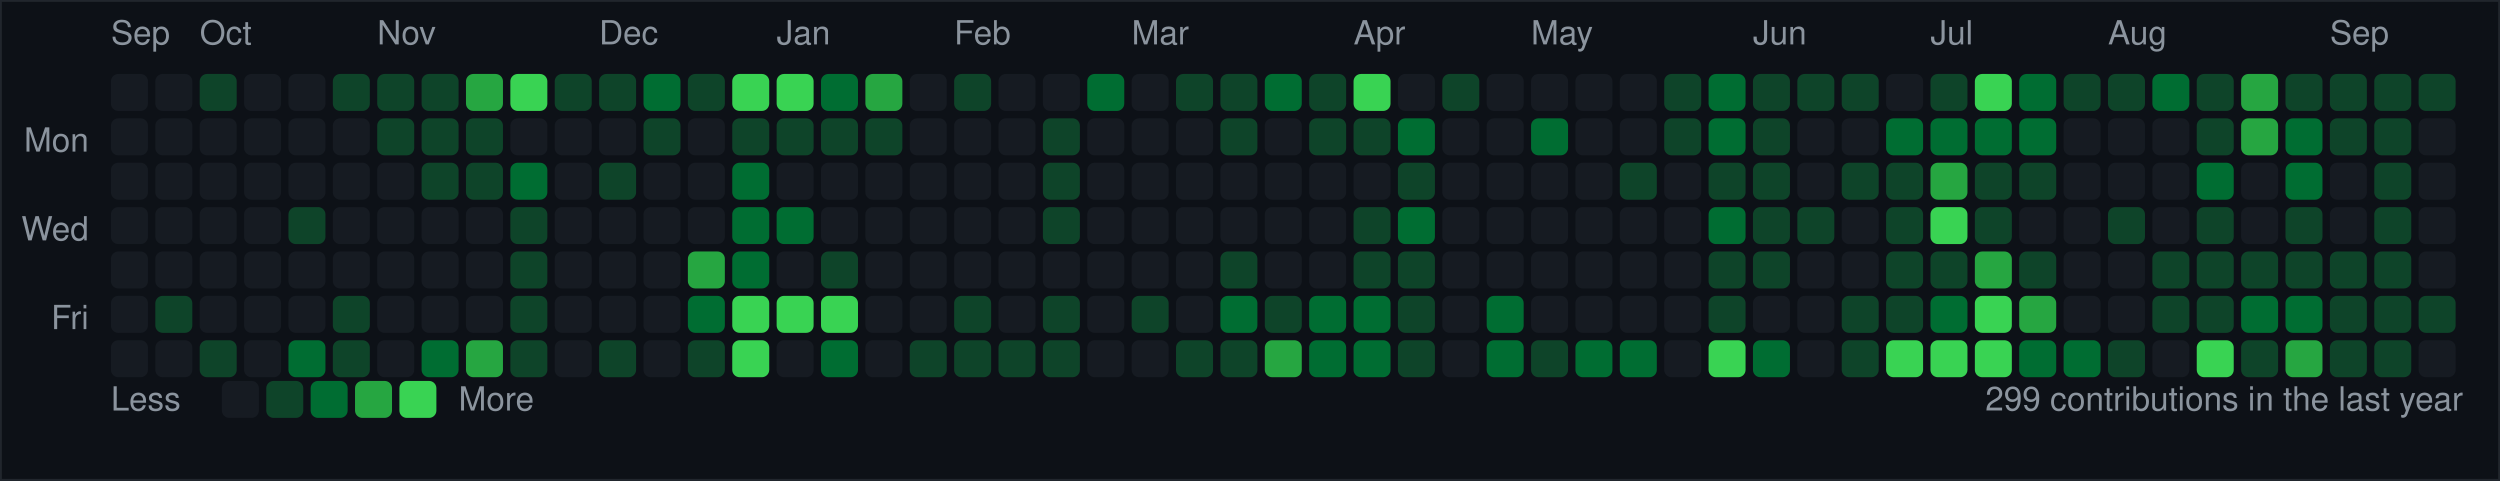
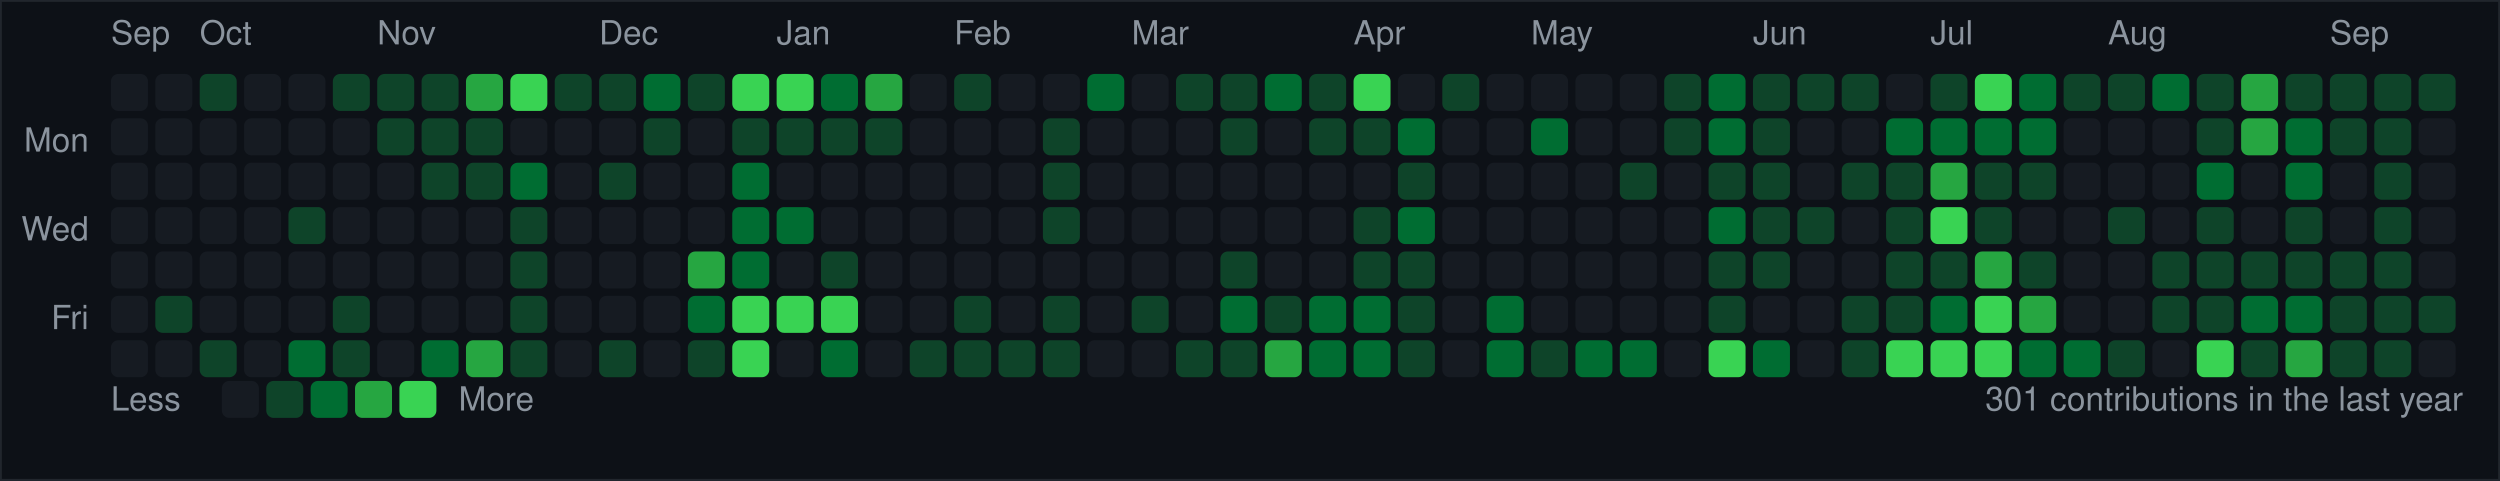
<svg xmlns="http://www.w3.org/2000/svg" width="676" height="130" viewBox="0 0 676 130" role="img" aria-label="cgycorey contribution graph">
  <rect width="676" height="130" fill="#0d1117" />
  <text x="24" y="41" font-size="9" text-anchor="end" fill="#8b949e" font-family="-apple-system,BlinkMacSystemFont,Segoe UI,Helvetica,Arial,sans-serif">Mon</text>
  <text x="24" y="65" font-size="9" text-anchor="end" fill="#8b949e" font-family="-apple-system,BlinkMacSystemFont,Segoe UI,Helvetica,Arial,sans-serif">Wed</text>
  <text x="24" y="89" font-size="9" text-anchor="end" fill="#8b949e" font-family="-apple-system,BlinkMacSystemFont,Segoe UI,Helvetica,Arial,sans-serif">Fri</text>
  <rect x="30" y="20" width="10" height="10" rx="2" fill="#161b22" />
  <rect x="30" y="32" width="10" height="10" rx="2" fill="#161b22" />
  <rect x="30" y="44" width="10" height="10" rx="2" fill="#161b22" />
  <rect x="30" y="56" width="10" height="10" rx="2" fill="#161b22" />
  <rect x="30" y="68" width="10" height="10" rx="2" fill="#161b22" />
  <rect x="30" y="80" width="10" height="10" rx="2" fill="#161b22" />
  <rect x="30" y="92" width="10" height="10" rx="2" fill="#161b22" />
  <rect x="42" y="20" width="10" height="10" rx="2" fill="#161b22" />
  <rect x="42" y="32" width="10" height="10" rx="2" fill="#161b22" />
  <rect x="42" y="44" width="10" height="10" rx="2" fill="#161b22" />
  <rect x="42" y="56" width="10" height="10" rx="2" fill="#161b22" />
  <rect x="42" y="68" width="10" height="10" rx="2" fill="#161b22" />
  <rect x="42" y="80" width="10" height="10" rx="2" fill="#0e4429" />
  <rect x="42" y="92" width="10" height="10" rx="2" fill="#161b22" />
  <rect x="54" y="20" width="10" height="10" rx="2" fill="#0e4429" />
  <rect x="54" y="32" width="10" height="10" rx="2" fill="#161b22" />
  <rect x="54" y="44" width="10" height="10" rx="2" fill="#161b22" />
  <rect x="54" y="56" width="10" height="10" rx="2" fill="#161b22" />
  <rect x="54" y="68" width="10" height="10" rx="2" fill="#161b22" />
  <rect x="54" y="80" width="10" height="10" rx="2" fill="#161b22" />
  <rect x="54" y="92" width="10" height="10" rx="2" fill="#0e4429" />
  <rect x="66" y="20" width="10" height="10" rx="2" fill="#161b22" />
  <rect x="66" y="32" width="10" height="10" rx="2" fill="#161b22" />
  <rect x="66" y="44" width="10" height="10" rx="2" fill="#161b22" />
  <rect x="66" y="56" width="10" height="10" rx="2" fill="#161b22" />
  <rect x="66" y="68" width="10" height="10" rx="2" fill="#161b22" />
  <rect x="66" y="80" width="10" height="10" rx="2" fill="#161b22" />
  <rect x="66" y="92" width="10" height="10" rx="2" fill="#161b22" />
  <rect x="78" y="20" width="10" height="10" rx="2" fill="#161b22" />
  <rect x="78" y="32" width="10" height="10" rx="2" fill="#161b22" />
  <rect x="78" y="44" width="10" height="10" rx="2" fill="#161b22" />
  <rect x="78" y="56" width="10" height="10" rx="2" fill="#0e4429" />
  <rect x="78" y="68" width="10" height="10" rx="2" fill="#161b22" />
  <rect x="78" y="80" width="10" height="10" rx="2" fill="#161b22" />
  <rect x="78" y="92" width="10" height="10" rx="2" fill="#006d32" />
  <rect x="90" y="20" width="10" height="10" rx="2" fill="#0e4429" />
  <rect x="90" y="32" width="10" height="10" rx="2" fill="#161b22" />
  <rect x="90" y="44" width="10" height="10" rx="2" fill="#161b22" />
  <rect x="90" y="56" width="10" height="10" rx="2" fill="#161b22" />
  <rect x="90" y="68" width="10" height="10" rx="2" fill="#161b22" />
  <rect x="90" y="80" width="10" height="10" rx="2" fill="#0e4429" />
  <rect x="90" y="92" width="10" height="10" rx="2" fill="#0e4429" />
  <rect x="102" y="20" width="10" height="10" rx="2" fill="#0e4429" />
  <rect x="102" y="32" width="10" height="10" rx="2" fill="#0e4429" />
  <rect x="102" y="44" width="10" height="10" rx="2" fill="#161b22" />
  <rect x="102" y="56" width="10" height="10" rx="2" fill="#161b22" />
  <rect x="102" y="68" width="10" height="10" rx="2" fill="#161b22" />
  <rect x="102" y="80" width="10" height="10" rx="2" fill="#161b22" />
  <rect x="102" y="92" width="10" height="10" rx="2" fill="#161b22" />
  <rect x="114" y="20" width="10" height="10" rx="2" fill="#0e4429" />
  <rect x="114" y="32" width="10" height="10" rx="2" fill="#0e4429" />
  <rect x="114" y="44" width="10" height="10" rx="2" fill="#0e4429" />
  <rect x="114" y="56" width="10" height="10" rx="2" fill="#161b22" />
  <rect x="114" y="68" width="10" height="10" rx="2" fill="#161b22" />
  <rect x="114" y="80" width="10" height="10" rx="2" fill="#161b22" />
  <rect x="114" y="92" width="10" height="10" rx="2" fill="#006d32" />
  <rect x="126" y="20" width="10" height="10" rx="2" fill="#26a641" />
  <rect x="126" y="32" width="10" height="10" rx="2" fill="#0e4429" />
  <rect x="126" y="44" width="10" height="10" rx="2" fill="#0e4429" />
  <rect x="126" y="56" width="10" height="10" rx="2" fill="#161b22" />
  <rect x="126" y="68" width="10" height="10" rx="2" fill="#161b22" />
  <rect x="126" y="80" width="10" height="10" rx="2" fill="#161b22" />
  <rect x="126" y="92" width="10" height="10" rx="2" fill="#26a641" />
  <rect x="138" y="20" width="10" height="10" rx="2" fill="#39d353" />
  <rect x="138" y="32" width="10" height="10" rx="2" fill="#161b22" />
  <rect x="138" y="44" width="10" height="10" rx="2" fill="#006d32" />
  <rect x="138" y="56" width="10" height="10" rx="2" fill="#0e4429" />
  <rect x="138" y="68" width="10" height="10" rx="2" fill="#0e4429" />
  <rect x="138" y="80" width="10" height="10" rx="2" fill="#0e4429" />
  <rect x="138" y="92" width="10" height="10" rx="2" fill="#0e4429" />
  <rect x="150" y="20" width="10" height="10" rx="2" fill="#0e4429" />
  <rect x="150" y="32" width="10" height="10" rx="2" fill="#161b22" />
  <rect x="150" y="44" width="10" height="10" rx="2" fill="#161b22" />
  <rect x="150" y="56" width="10" height="10" rx="2" fill="#161b22" />
  <rect x="150" y="68" width="10" height="10" rx="2" fill="#161b22" />
  <rect x="150" y="80" width="10" height="10" rx="2" fill="#161b22" />
  <rect x="150" y="92" width="10" height="10" rx="2" fill="#161b22" />
  <rect x="162" y="20" width="10" height="10" rx="2" fill="#0e4429" />
  <rect x="162" y="32" width="10" height="10" rx="2" fill="#161b22" />
  <rect x="162" y="44" width="10" height="10" rx="2" fill="#0e4429" />
  <rect x="162" y="56" width="10" height="10" rx="2" fill="#161b22" />
  <rect x="162" y="68" width="10" height="10" rx="2" fill="#161b22" />
  <rect x="162" y="80" width="10" height="10" rx="2" fill="#161b22" />
  <rect x="162" y="92" width="10" height="10" rx="2" fill="#0e4429" />
  <rect x="174" y="20" width="10" height="10" rx="2" fill="#006d32" />
  <rect x="174" y="32" width="10" height="10" rx="2" fill="#0e4429" />
  <rect x="174" y="44" width="10" height="10" rx="2" fill="#161b22" />
  <rect x="174" y="56" width="10" height="10" rx="2" fill="#161b22" />
  <rect x="174" y="68" width="10" height="10" rx="2" fill="#161b22" />
  <rect x="174" y="80" width="10" height="10" rx="2" fill="#161b22" />
  <rect x="174" y="92" width="10" height="10" rx="2" fill="#161b22" />
  <rect x="186" y="20" width="10" height="10" rx="2" fill="#0e4429" />
  <rect x="186" y="32" width="10" height="10" rx="2" fill="#161b22" />
  <rect x="186" y="44" width="10" height="10" rx="2" fill="#161b22" />
  <rect x="186" y="56" width="10" height="10" rx="2" fill="#161b22" />
  <rect x="186" y="68" width="10" height="10" rx="2" fill="#26a641" />
  <rect x="186" y="80" width="10" height="10" rx="2" fill="#006d32" />
  <rect x="186" y="92" width="10" height="10" rx="2" fill="#0e4429" />
  <rect x="198" y="20" width="10" height="10" rx="2" fill="#39d353" />
  <rect x="198" y="32" width="10" height="10" rx="2" fill="#0e4429" />
  <rect x="198" y="44" width="10" height="10" rx="2" fill="#006d32" />
  <rect x="198" y="56" width="10" height="10" rx="2" fill="#006d32" />
  <rect x="198" y="68" width="10" height="10" rx="2" fill="#006d32" />
  <rect x="198" y="80" width="10" height="10" rx="2" fill="#39d353" />
  <rect x="198" y="92" width="10" height="10" rx="2" fill="#39d353" />
  <rect x="210" y="20" width="10" height="10" rx="2" fill="#39d353" />
  <rect x="210" y="32" width="10" height="10" rx="2" fill="#0e4429" />
  <rect x="210" y="44" width="10" height="10" rx="2" fill="#161b22" />
  <rect x="210" y="56" width="10" height="10" rx="2" fill="#006d32" />
  <rect x="210" y="68" width="10" height="10" rx="2" fill="#161b22" />
  <rect x="210" y="80" width="10" height="10" rx="2" fill="#39d353" />
  <rect x="210" y="92" width="10" height="10" rx="2" fill="#161b22" />
  <rect x="222" y="20" width="10" height="10" rx="2" fill="#006d32" />
  <rect x="222" y="32" width="10" height="10" rx="2" fill="#0e4429" />
  <rect x="222" y="44" width="10" height="10" rx="2" fill="#161b22" />
  <rect x="222" y="56" width="10" height="10" rx="2" fill="#161b22" />
  <rect x="222" y="68" width="10" height="10" rx="2" fill="#0e4429" />
  <rect x="222" y="80" width="10" height="10" rx="2" fill="#39d353" />
  <rect x="222" y="92" width="10" height="10" rx="2" fill="#006d32" />
  <rect x="234" y="20" width="10" height="10" rx="2" fill="#26a641" />
  <rect x="234" y="32" width="10" height="10" rx="2" fill="#0e4429" />
  <rect x="234" y="44" width="10" height="10" rx="2" fill="#161b22" />
  <rect x="234" y="56" width="10" height="10" rx="2" fill="#161b22" />
  <rect x="234" y="68" width="10" height="10" rx="2" fill="#161b22" />
  <rect x="234" y="80" width="10" height="10" rx="2" fill="#161b22" />
  <rect x="234" y="92" width="10" height="10" rx="2" fill="#161b22" />
  <rect x="246" y="20" width="10" height="10" rx="2" fill="#161b22" />
  <rect x="246" y="32" width="10" height="10" rx="2" fill="#161b22" />
  <rect x="246" y="44" width="10" height="10" rx="2" fill="#161b22" />
  <rect x="246" y="56" width="10" height="10" rx="2" fill="#161b22" />
  <rect x="246" y="68" width="10" height="10" rx="2" fill="#161b22" />
  <rect x="246" y="80" width="10" height="10" rx="2" fill="#161b22" />
  <rect x="246" y="92" width="10" height="10" rx="2" fill="#0e4429" />
  <rect x="258" y="20" width="10" height="10" rx="2" fill="#0e4429" />
  <rect x="258" y="32" width="10" height="10" rx="2" fill="#161b22" />
  <rect x="258" y="44" width="10" height="10" rx="2" fill="#161b22" />
  <rect x="258" y="56" width="10" height="10" rx="2" fill="#161b22" />
  <rect x="258" y="68" width="10" height="10" rx="2" fill="#161b22" />
  <rect x="258" y="80" width="10" height="10" rx="2" fill="#0e4429" />
  <rect x="258" y="92" width="10" height="10" rx="2" fill="#0e4429" />
  <rect x="270" y="20" width="10" height="10" rx="2" fill="#161b22" />
  <rect x="270" y="32" width="10" height="10" rx="2" fill="#161b22" />
  <rect x="270" y="44" width="10" height="10" rx="2" fill="#161b22" />
  <rect x="270" y="56" width="10" height="10" rx="2" fill="#161b22" />
  <rect x="270" y="68" width="10" height="10" rx="2" fill="#161b22" />
  <rect x="270" y="80" width="10" height="10" rx="2" fill="#161b22" />
  <rect x="270" y="92" width="10" height="10" rx="2" fill="#0e4429" />
  <rect x="282" y="20" width="10" height="10" rx="2" fill="#161b22" />
  <rect x="282" y="32" width="10" height="10" rx="2" fill="#0e4429" />
  <rect x="282" y="44" width="10" height="10" rx="2" fill="#0e4429" />
  <rect x="282" y="56" width="10" height="10" rx="2" fill="#0e4429" />
  <rect x="282" y="68" width="10" height="10" rx="2" fill="#161b22" />
  <rect x="282" y="80" width="10" height="10" rx="2" fill="#0e4429" />
  <rect x="282" y="92" width="10" height="10" rx="2" fill="#0e4429" />
  <rect x="294" y="20" width="10" height="10" rx="2" fill="#006d32" />
  <rect x="294" y="32" width="10" height="10" rx="2" fill="#161b22" />
  <rect x="294" y="44" width="10" height="10" rx="2" fill="#161b22" />
  <rect x="294" y="56" width="10" height="10" rx="2" fill="#161b22" />
  <rect x="294" y="68" width="10" height="10" rx="2" fill="#161b22" />
  <rect x="294" y="80" width="10" height="10" rx="2" fill="#161b22" />
  <rect x="294" y="92" width="10" height="10" rx="2" fill="#161b22" />
  <rect x="306" y="20" width="10" height="10" rx="2" fill="#161b22" />
  <rect x="306" y="32" width="10" height="10" rx="2" fill="#161b22" />
  <rect x="306" y="44" width="10" height="10" rx="2" fill="#161b22" />
  <rect x="306" y="56" width="10" height="10" rx="2" fill="#161b22" />
  <rect x="306" y="68" width="10" height="10" rx="2" fill="#161b22" />
  <rect x="306" y="80" width="10" height="10" rx="2" fill="#0e4429" />
  <rect x="306" y="92" width="10" height="10" rx="2" fill="#161b22" />
  <rect x="318" y="20" width="10" height="10" rx="2" fill="#0e4429" />
  <rect x="318" y="32" width="10" height="10" rx="2" fill="#161b22" />
  <rect x="318" y="44" width="10" height="10" rx="2" fill="#161b22" />
  <rect x="318" y="56" width="10" height="10" rx="2" fill="#161b22" />
  <rect x="318" y="68" width="10" height="10" rx="2" fill="#161b22" />
  <rect x="318" y="80" width="10" height="10" rx="2" fill="#161b22" />
  <rect x="318" y="92" width="10" height="10" rx="2" fill="#0e4429" />
  <rect x="330" y="20" width="10" height="10" rx="2" fill="#0e4429" />
  <rect x="330" y="32" width="10" height="10" rx="2" fill="#0e4429" />
  <rect x="330" y="44" width="10" height="10" rx="2" fill="#161b22" />
  <rect x="330" y="56" width="10" height="10" rx="2" fill="#161b22" />
  <rect x="330" y="68" width="10" height="10" rx="2" fill="#0e4429" />
  <rect x="330" y="80" width="10" height="10" rx="2" fill="#006d32" />
  <rect x="330" y="92" width="10" height="10" rx="2" fill="#0e4429" />
  <rect x="342" y="20" width="10" height="10" rx="2" fill="#006d32" />
  <rect x="342" y="32" width="10" height="10" rx="2" fill="#161b22" />
  <rect x="342" y="44" width="10" height="10" rx="2" fill="#161b22" />
  <rect x="342" y="56" width="10" height="10" rx="2" fill="#161b22" />
  <rect x="342" y="68" width="10" height="10" rx="2" fill="#161b22" />
  <rect x="342" y="80" width="10" height="10" rx="2" fill="#0e4429" />
  <rect x="342" y="92" width="10" height="10" rx="2" fill="#26a641" />
  <rect x="354" y="20" width="10" height="10" rx="2" fill="#0e4429" />
  <rect x="354" y="32" width="10" height="10" rx="2" fill="#0e4429" />
  <rect x="354" y="44" width="10" height="10" rx="2" fill="#161b22" />
  <rect x="354" y="56" width="10" height="10" rx="2" fill="#161b22" />
  <rect x="354" y="68" width="10" height="10" rx="2" fill="#161b22" />
  <rect x="354" y="80" width="10" height="10" rx="2" fill="#006d32" />
  <rect x="354" y="92" width="10" height="10" rx="2" fill="#006d32" />
  <rect x="366" y="20" width="10" height="10" rx="2" fill="#39d353" />
  <rect x="366" y="32" width="10" height="10" rx="2" fill="#0e4429" />
  <rect x="366" y="44" width="10" height="10" rx="2" fill="#161b22" />
  <rect x="366" y="56" width="10" height="10" rx="2" fill="#0e4429" />
  <rect x="366" y="68" width="10" height="10" rx="2" fill="#0e4429" />
  <rect x="366" y="80" width="10" height="10" rx="2" fill="#006d32" />
  <rect x="366" y="92" width="10" height="10" rx="2" fill="#006d32" />
  <rect x="378" y="20" width="10" height="10" rx="2" fill="#161b22" />
  <rect x="378" y="32" width="10" height="10" rx="2" fill="#006d32" />
  <rect x="378" y="44" width="10" height="10" rx="2" fill="#0e4429" />
  <rect x="378" y="56" width="10" height="10" rx="2" fill="#006d32" />
  <rect x="378" y="68" width="10" height="10" rx="2" fill="#0e4429" />
  <rect x="378" y="80" width="10" height="10" rx="2" fill="#0e4429" />
  <rect x="378" y="92" width="10" height="10" rx="2" fill="#0e4429" />
  <rect x="390" y="20" width="10" height="10" rx="2" fill="#0e4429" />
  <rect x="390" y="32" width="10" height="10" rx="2" fill="#161b22" />
  <rect x="390" y="44" width="10" height="10" rx="2" fill="#161b22" />
  <rect x="390" y="56" width="10" height="10" rx="2" fill="#161b22" />
  <rect x="390" y="68" width="10" height="10" rx="2" fill="#161b22" />
  <rect x="390" y="80" width="10" height="10" rx="2" fill="#161b22" />
  <rect x="390" y="92" width="10" height="10" rx="2" fill="#161b22" />
  <rect x="402" y="20" width="10" height="10" rx="2" fill="#161b22" />
  <rect x="402" y="32" width="10" height="10" rx="2" fill="#161b22" />
  <rect x="402" y="44" width="10" height="10" rx="2" fill="#161b22" />
  <rect x="402" y="56" width="10" height="10" rx="2" fill="#161b22" />
  <rect x="402" y="68" width="10" height="10" rx="2" fill="#161b22" />
  <rect x="402" y="80" width="10" height="10" rx="2" fill="#006d32" />
  <rect x="402" y="92" width="10" height="10" rx="2" fill="#006d32" />
  <rect x="414" y="20" width="10" height="10" rx="2" fill="#161b22" />
  <rect x="414" y="32" width="10" height="10" rx="2" fill="#006d32" />
  <rect x="414" y="44" width="10" height="10" rx="2" fill="#161b22" />
  <rect x="414" y="56" width="10" height="10" rx="2" fill="#161b22" />
  <rect x="414" y="68" width="10" height="10" rx="2" fill="#161b22" />
  <rect x="414" y="80" width="10" height="10" rx="2" fill="#161b22" />
  <rect x="414" y="92" width="10" height="10" rx="2" fill="#0e4429" />
  <rect x="426" y="20" width="10" height="10" rx="2" fill="#161b22" />
  <rect x="426" y="32" width="10" height="10" rx="2" fill="#161b22" />
  <rect x="426" y="44" width="10" height="10" rx="2" fill="#161b22" />
  <rect x="426" y="56" width="10" height="10" rx="2" fill="#161b22" />
  <rect x="426" y="68" width="10" height="10" rx="2" fill="#161b22" />
  <rect x="426" y="80" width="10" height="10" rx="2" fill="#161b22" />
  <rect x="426" y="92" width="10" height="10" rx="2" fill="#006d32" />
  <rect x="438" y="20" width="10" height="10" rx="2" fill="#161b22" />
  <rect x="438" y="32" width="10" height="10" rx="2" fill="#161b22" />
  <rect x="438" y="44" width="10" height="10" rx="2" fill="#0e4429" />
  <rect x="438" y="56" width="10" height="10" rx="2" fill="#161b22" />
  <rect x="438" y="68" width="10" height="10" rx="2" fill="#161b22" />
  <rect x="438" y="80" width="10" height="10" rx="2" fill="#161b22" />
  <rect x="438" y="92" width="10" height="10" rx="2" fill="#006d32" />
  <rect x="450" y="20" width="10" height="10" rx="2" fill="#0e4429" />
  <rect x="450" y="32" width="10" height="10" rx="2" fill="#0e4429" />
  <rect x="450" y="44" width="10" height="10" rx="2" fill="#161b22" />
  <rect x="450" y="56" width="10" height="10" rx="2" fill="#161b22" />
  <rect x="450" y="68" width="10" height="10" rx="2" fill="#161b22" />
  <rect x="450" y="80" width="10" height="10" rx="2" fill="#161b22" />
  <rect x="450" y="92" width="10" height="10" rx="2" fill="#161b22" />
  <rect x="462" y="20" width="10" height="10" rx="2" fill="#006d32" />
  <rect x="462" y="32" width="10" height="10" rx="2" fill="#006d32" />
  <rect x="462" y="44" width="10" height="10" rx="2" fill="#0e4429" />
  <rect x="462" y="56" width="10" height="10" rx="2" fill="#006d32" />
  <rect x="462" y="68" width="10" height="10" rx="2" fill="#0e4429" />
  <rect x="462" y="80" width="10" height="10" rx="2" fill="#0e4429" />
  <rect x="462" y="92" width="10" height="10" rx="2" fill="#39d353" />
  <rect x="474" y="20" width="10" height="10" rx="2" fill="#0e4429" />
  <rect x="474" y="32" width="10" height="10" rx="2" fill="#0e4429" />
  <rect x="474" y="44" width="10" height="10" rx="2" fill="#0e4429" />
  <rect x="474" y="56" width="10" height="10" rx="2" fill="#0e4429" />
  <rect x="474" y="68" width="10" height="10" rx="2" fill="#0e4429" />
  <rect x="474" y="80" width="10" height="10" rx="2" fill="#161b22" />
  <rect x="474" y="92" width="10" height="10" rx="2" fill="#006d32" />
  <rect x="486" y="20" width="10" height="10" rx="2" fill="#0e4429" />
  <rect x="486" y="32" width="10" height="10" rx="2" fill="#161b22" />
  <rect x="486" y="44" width="10" height="10" rx="2" fill="#161b22" />
  <rect x="486" y="56" width="10" height="10" rx="2" fill="#0e4429" />
  <rect x="486" y="68" width="10" height="10" rx="2" fill="#161b22" />
  <rect x="486" y="80" width="10" height="10" rx="2" fill="#161b22" />
  <rect x="486" y="92" width="10" height="10" rx="2" fill="#161b22" />
  <rect x="498" y="20" width="10" height="10" rx="2" fill="#0e4429" />
  <rect x="498" y="32" width="10" height="10" rx="2" fill="#161b22" />
  <rect x="498" y="44" width="10" height="10" rx="2" fill="#0e4429" />
  <rect x="498" y="56" width="10" height="10" rx="2" fill="#161b22" />
  <rect x="498" y="68" width="10" height="10" rx="2" fill="#161b22" />
  <rect x="498" y="80" width="10" height="10" rx="2" fill="#0e4429" />
  <rect x="498" y="92" width="10" height="10" rx="2" fill="#0e4429" />
  <rect x="510" y="20" width="10" height="10" rx="2" fill="#161b22" />
  <rect x="510" y="32" width="10" height="10" rx="2" fill="#006d32" />
  <rect x="510" y="44" width="10" height="10" rx="2" fill="#0e4429" />
  <rect x="510" y="56" width="10" height="10" rx="2" fill="#0e4429" />
  <rect x="510" y="68" width="10" height="10" rx="2" fill="#0e4429" />
  <rect x="510" y="80" width="10" height="10" rx="2" fill="#0e4429" />
  <rect x="510" y="92" width="10" height="10" rx="2" fill="#39d353" />
  <rect x="522" y="20" width="10" height="10" rx="2" fill="#0e4429" />
  <rect x="522" y="32" width="10" height="10" rx="2" fill="#006d32" />
  <rect x="522" y="44" width="10" height="10" rx="2" fill="#26a641" />
  <rect x="522" y="56" width="10" height="10" rx="2" fill="#39d353" />
  <rect x="522" y="68" width="10" height="10" rx="2" fill="#0e4429" />
  <rect x="522" y="80" width="10" height="10" rx="2" fill="#006d32" />
  <rect x="522" y="92" width="10" height="10" rx="2" fill="#39d353" />
  <rect x="534" y="20" width="10" height="10" rx="2" fill="#39d353" />
  <rect x="534" y="32" width="10" height="10" rx="2" fill="#006d32" />
  <rect x="534" y="44" width="10" height="10" rx="2" fill="#0e4429" />
  <rect x="534" y="56" width="10" height="10" rx="2" fill="#0e4429" />
  <rect x="534" y="68" width="10" height="10" rx="2" fill="#26a641" />
  <rect x="534" y="80" width="10" height="10" rx="2" fill="#39d353" />
  <rect x="534" y="92" width="10" height="10" rx="2" fill="#39d353" />
  <rect x="546" y="20" width="10" height="10" rx="2" fill="#006d32" />
  <rect x="546" y="32" width="10" height="10" rx="2" fill="#006d32" />
  <rect x="546" y="44" width="10" height="10" rx="2" fill="#0e4429" />
  <rect x="546" y="56" width="10" height="10" rx="2" fill="#161b22" />
  <rect x="546" y="68" width="10" height="10" rx="2" fill="#0e4429" />
  <rect x="546" y="80" width="10" height="10" rx="2" fill="#26a641" />
  <rect x="546" y="92" width="10" height="10" rx="2" fill="#006d32" />
  <rect x="558" y="20" width="10" height="10" rx="2" fill="#0e4429" />
  <rect x="558" y="32" width="10" height="10" rx="2" fill="#161b22" />
  <rect x="558" y="44" width="10" height="10" rx="2" fill="#161b22" />
  <rect x="558" y="56" width="10" height="10" rx="2" fill="#161b22" />
  <rect x="558" y="68" width="10" height="10" rx="2" fill="#161b22" />
  <rect x="558" y="80" width="10" height="10" rx="2" fill="#161b22" />
  <rect x="558" y="92" width="10" height="10" rx="2" fill="#006d32" />
  <rect x="570" y="20" width="10" height="10" rx="2" fill="#0e4429" />
  <rect x="570" y="32" width="10" height="10" rx="2" fill="#161b22" />
  <rect x="570" y="44" width="10" height="10" rx="2" fill="#161b22" />
  <rect x="570" y="56" width="10" height="10" rx="2" fill="#0e4429" />
  <rect x="570" y="68" width="10" height="10" rx="2" fill="#161b22" />
  <rect x="570" y="80" width="10" height="10" rx="2" fill="#161b22" />
  <rect x="570" y="92" width="10" height="10" rx="2" fill="#0e4429" />
  <rect x="582" y="20" width="10" height="10" rx="2" fill="#006d32" />
  <rect x="582" y="32" width="10" height="10" rx="2" fill="#161b22" />
  <rect x="582" y="44" width="10" height="10" rx="2" fill="#161b22" />
  <rect x="582" y="56" width="10" height="10" rx="2" fill="#161b22" />
  <rect x="582" y="68" width="10" height="10" rx="2" fill="#0e4429" />
  <rect x="582" y="80" width="10" height="10" rx="2" fill="#0e4429" />
  <rect x="582" y="92" width="10" height="10" rx="2" fill="#161b22" />
  <rect x="594" y="20" width="10" height="10" rx="2" fill="#0e4429" />
  <rect x="594" y="32" width="10" height="10" rx="2" fill="#0e4429" />
  <rect x="594" y="44" width="10" height="10" rx="2" fill="#006d32" />
  <rect x="594" y="56" width="10" height="10" rx="2" fill="#0e4429" />
  <rect x="594" y="68" width="10" height="10" rx="2" fill="#0e4429" />
  <rect x="594" y="80" width="10" height="10" rx="2" fill="#0e4429" />
  <rect x="594" y="92" width="10" height="10" rx="2" fill="#39d353" />
  <rect x="606" y="20" width="10" height="10" rx="2" fill="#26a641" />
  <rect x="606" y="32" width="10" height="10" rx="2" fill="#26a641" />
  <rect x="606" y="44" width="10" height="10" rx="2" fill="#161b22" />
  <rect x="606" y="56" width="10" height="10" rx="2" fill="#161b22" />
  <rect x="606" y="68" width="10" height="10" rx="2" fill="#0e4429" />
  <rect x="606" y="80" width="10" height="10" rx="2" fill="#006d32" />
  <rect x="606" y="92" width="10" height="10" rx="2" fill="#0e4429" />
  <rect x="618" y="20" width="10" height="10" rx="2" fill="#0e4429" />
  <rect x="618" y="32" width="10" height="10" rx="2" fill="#006d32" />
  <rect x="618" y="44" width="10" height="10" rx="2" fill="#006d32" />
  <rect x="618" y="56" width="10" height="10" rx="2" fill="#0e4429" />
  <rect x="618" y="68" width="10" height="10" rx="2" fill="#0e4429" />
  <rect x="618" y="80" width="10" height="10" rx="2" fill="#006d32" />
  <rect x="618" y="92" width="10" height="10" rx="2" fill="#26a641" />
  <rect x="630" y="20" width="10" height="10" rx="2" fill="#0e4429" />
  <rect x="630" y="32" width="10" height="10" rx="2" fill="#0e4429" />
  <rect x="630" y="44" width="10" height="10" rx="2" fill="#161b22" />
  <rect x="630" y="56" width="10" height="10" rx="2" fill="#161b22" />
  <rect x="630" y="68" width="10" height="10" rx="2" fill="#0e4429" />
  <rect x="630" y="80" width="10" height="10" rx="2" fill="#0e4429" />
  <rect x="630" y="92" width="10" height="10" rx="2" fill="#0e4429" />
  <rect x="642" y="20" width="10" height="10" rx="2" fill="#0e4429" />
  <rect x="642" y="32" width="10" height="10" rx="2" fill="#0e4429" />
  <rect x="642" y="44" width="10" height="10" rx="2" fill="#0e4429" />
  <rect x="642" y="56" width="10" height="10" rx="2" fill="#0e4429" />
  <rect x="642" y="68" width="10" height="10" rx="2" fill="#0e4429" />
  <rect x="642" y="80" width="10" height="10" rx="2" fill="#0e4429" />
  <rect x="642" y="92" width="10" height="10" rx="2" fill="#0e4429" />
  <rect x="654" y="20" width="10" height="10" rx="2" fill="#0e4429" />
  <rect x="654" y="32" width="10" height="10" rx="2" fill="#161b22" />
  <rect x="654" y="44" width="10" height="10" rx="2" fill="#161b22" />
  <rect x="654" y="56" width="10" height="10" rx="2" fill="#161b22" />
  <rect x="654" y="68" width="10" height="10" rx="2" fill="#161b22" />
  <rect x="654" y="80" width="10" height="10" rx="2" fill="#0e4429" />
  <rect x="654" y="92" width="10" height="10" rx="2" fill="#161b22" />
  <text x="30" y="111" font-size="9" fill="#8b949e" font-family="-apple-system,BlinkMacSystemFont,Segoe UI,Helvetica,Arial,sans-serif">Less</text>
  <rect x="60" y="103" width="10" height="10" rx="2" fill="#161b22" />
  <rect x="72" y="103" width="10" height="10" rx="2" fill="#0e4429" />
  <rect x="84" y="103" width="10" height="10" rx="2" fill="#006d32" />
  <rect x="96" y="103" width="10" height="10" rx="2" fill="#26a641" />
  <rect x="108" y="103" width="10" height="10" rx="2" fill="#39d353" />
  <text x="124" y="111" font-size="9" fill="#8b949e" font-family="-apple-system,BlinkMacSystemFont,Segoe UI,Helvetica,Arial,sans-serif">More</text>
-   <text x="666" y="111" font-size="9" text-anchor="end" fill="#8b949e" font-family="-apple-system,BlinkMacSystemFont,Segoe UI,Helvetica,Arial,sans-serif">299 contributions in the last year</text>
+   <text x="666" y="111" font-size="9" text-anchor="end" fill="#8b949e" font-family="-apple-system,BlinkMacSystemFont,Segoe UI,Helvetica,Arial,sans-serif">301 contributions in the last year</text>
  <rect width="676" height="130" fill="none" stroke="#21262d" stroke-width="1" />
  <text x="30" y="12" font-size="9" fill="#8b949e" font-family="-apple-system,BlinkMacSystemFont,Segoe UI,Helvetica,Arial,sans-serif">Sep</text>
  <text x="54" y="12" font-size="9" fill="#8b949e" font-family="-apple-system,BlinkMacSystemFont,Segoe UI,Helvetica,Arial,sans-serif">Oct</text>
  <text x="102" y="12" font-size="9" fill="#8b949e" font-family="-apple-system,BlinkMacSystemFont,Segoe UI,Helvetica,Arial,sans-serif">Nov</text>
  <text x="162" y="12" font-size="9" fill="#8b949e" font-family="-apple-system,BlinkMacSystemFont,Segoe UI,Helvetica,Arial,sans-serif">Dec</text>
  <text x="210" y="12" font-size="9" fill="#8b949e" font-family="-apple-system,BlinkMacSystemFont,Segoe UI,Helvetica,Arial,sans-serif">Jan</text>
  <text x="258" y="12" font-size="9" fill="#8b949e" font-family="-apple-system,BlinkMacSystemFont,Segoe UI,Helvetica,Arial,sans-serif">Feb</text>
  <text x="306" y="12" font-size="9" fill="#8b949e" font-family="-apple-system,BlinkMacSystemFont,Segoe UI,Helvetica,Arial,sans-serif">Mar</text>
  <text x="366" y="12" font-size="9" fill="#8b949e" font-family="-apple-system,BlinkMacSystemFont,Segoe UI,Helvetica,Arial,sans-serif">Apr</text>
  <text x="414" y="12" font-size="9" fill="#8b949e" font-family="-apple-system,BlinkMacSystemFont,Segoe UI,Helvetica,Arial,sans-serif">May</text>
  <text x="474" y="12" font-size="9" fill="#8b949e" font-family="-apple-system,BlinkMacSystemFont,Segoe UI,Helvetica,Arial,sans-serif">Jun</text>
  <text x="522" y="12" font-size="9" fill="#8b949e" font-family="-apple-system,BlinkMacSystemFont,Segoe UI,Helvetica,Arial,sans-serif">Jul</text>
  <text x="570" y="12" font-size="9" fill="#8b949e" font-family="-apple-system,BlinkMacSystemFont,Segoe UI,Helvetica,Arial,sans-serif">Aug</text>
  <text x="630" y="12" font-size="9" fill="#8b949e" font-family="-apple-system,BlinkMacSystemFont,Segoe UI,Helvetica,Arial,sans-serif">Sep</text>
</svg>
